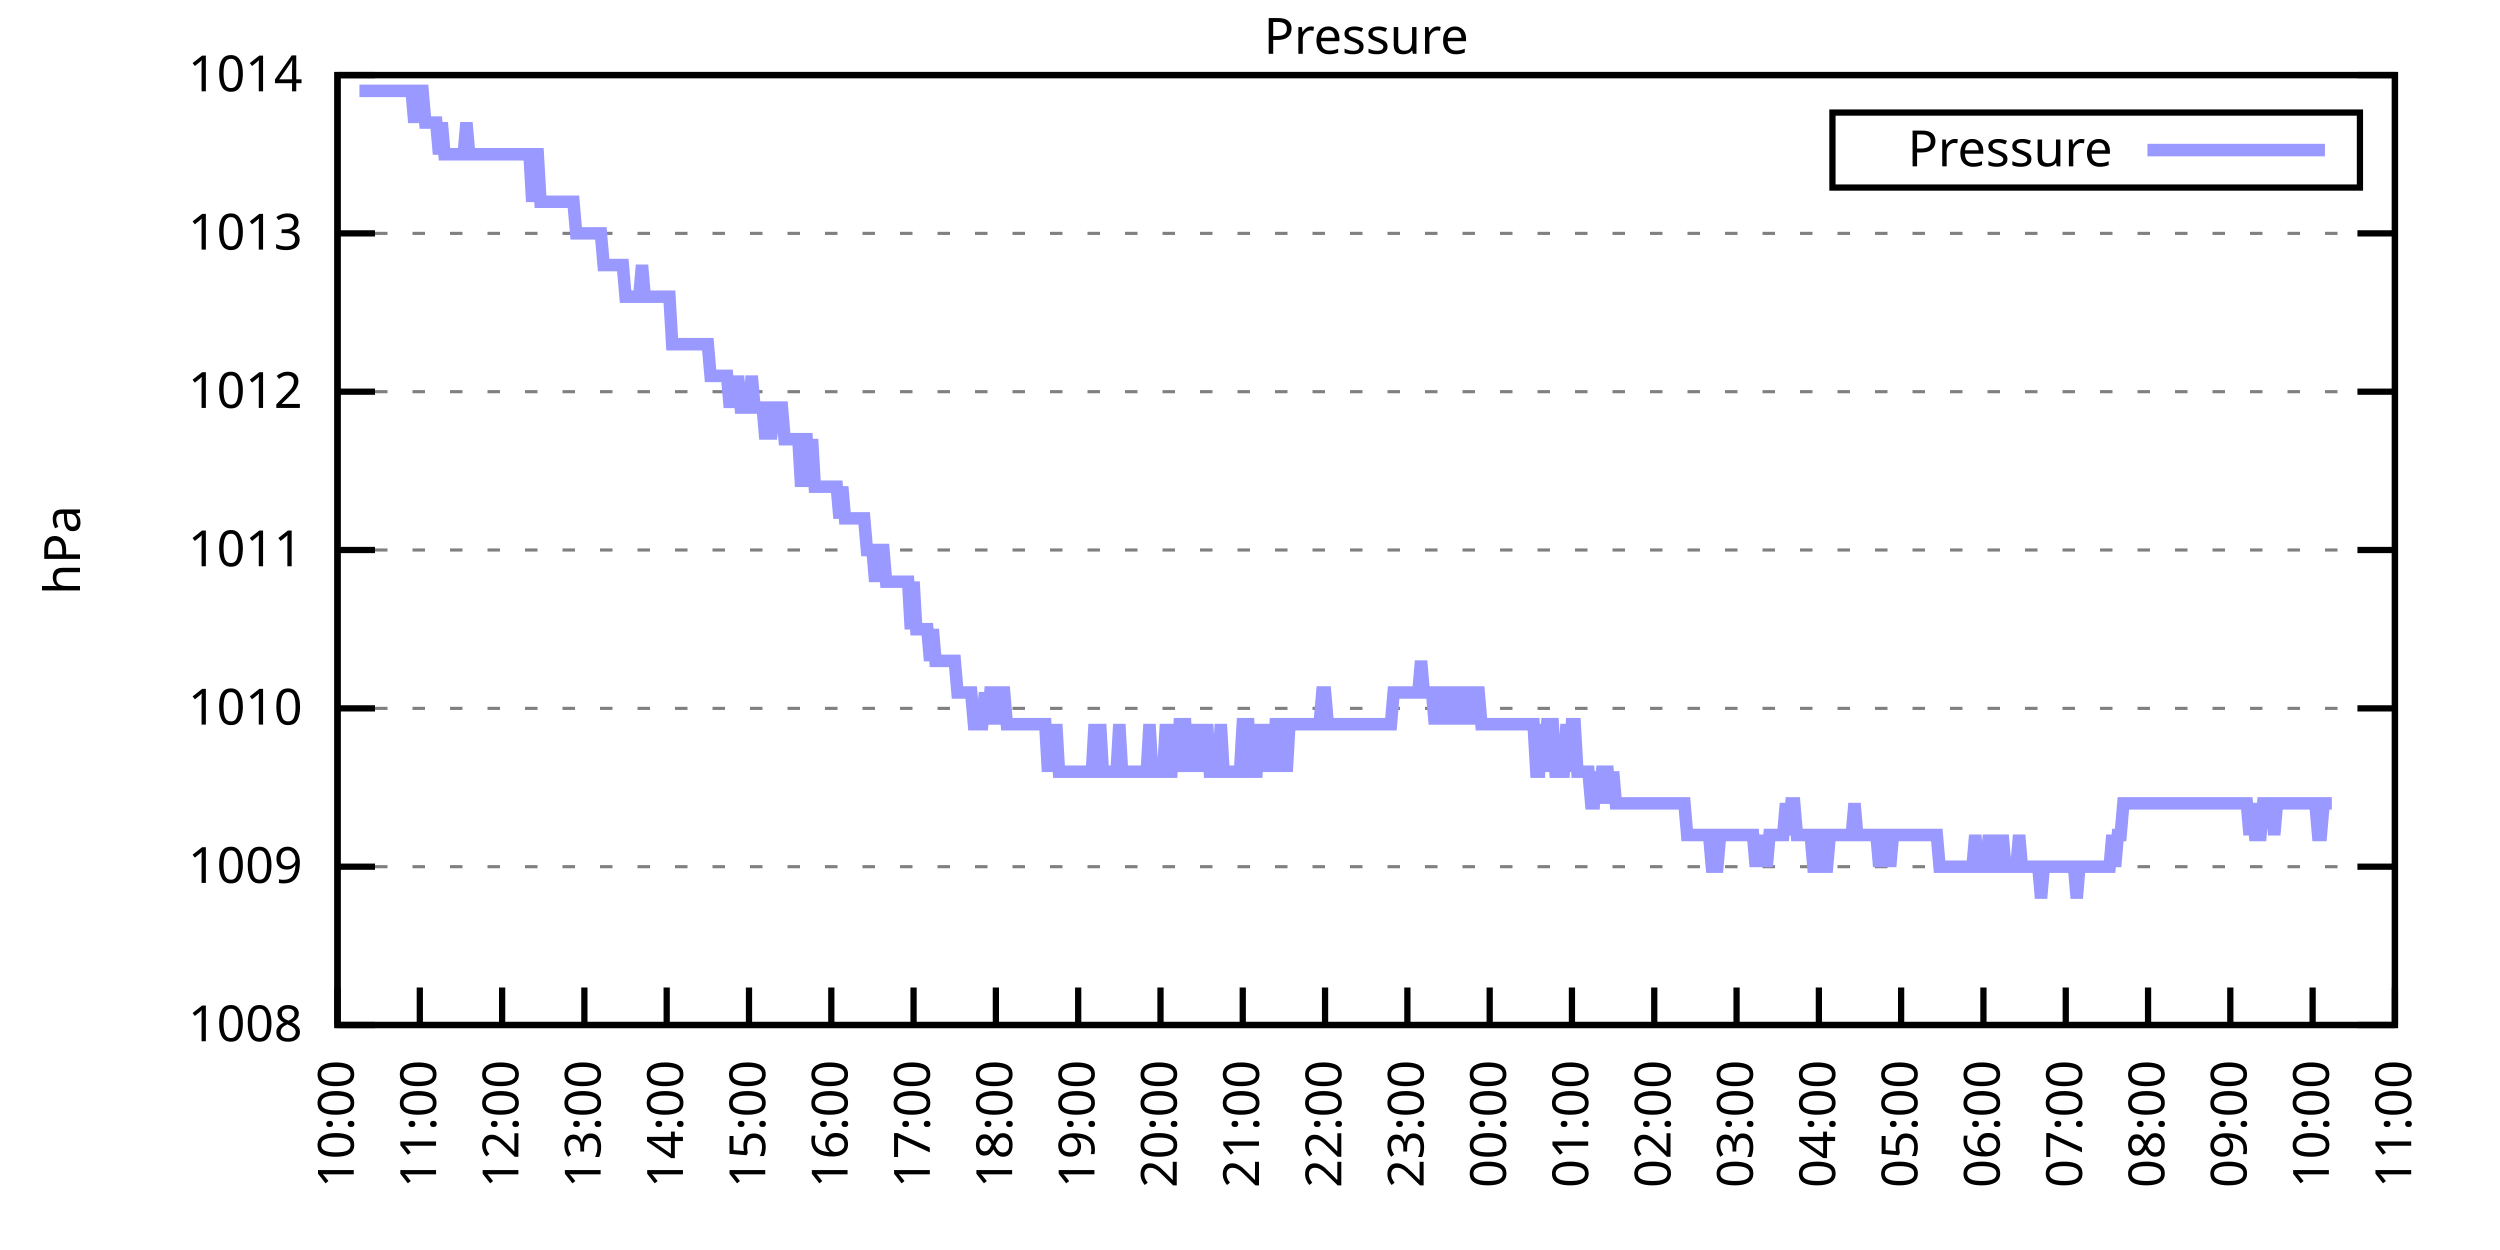
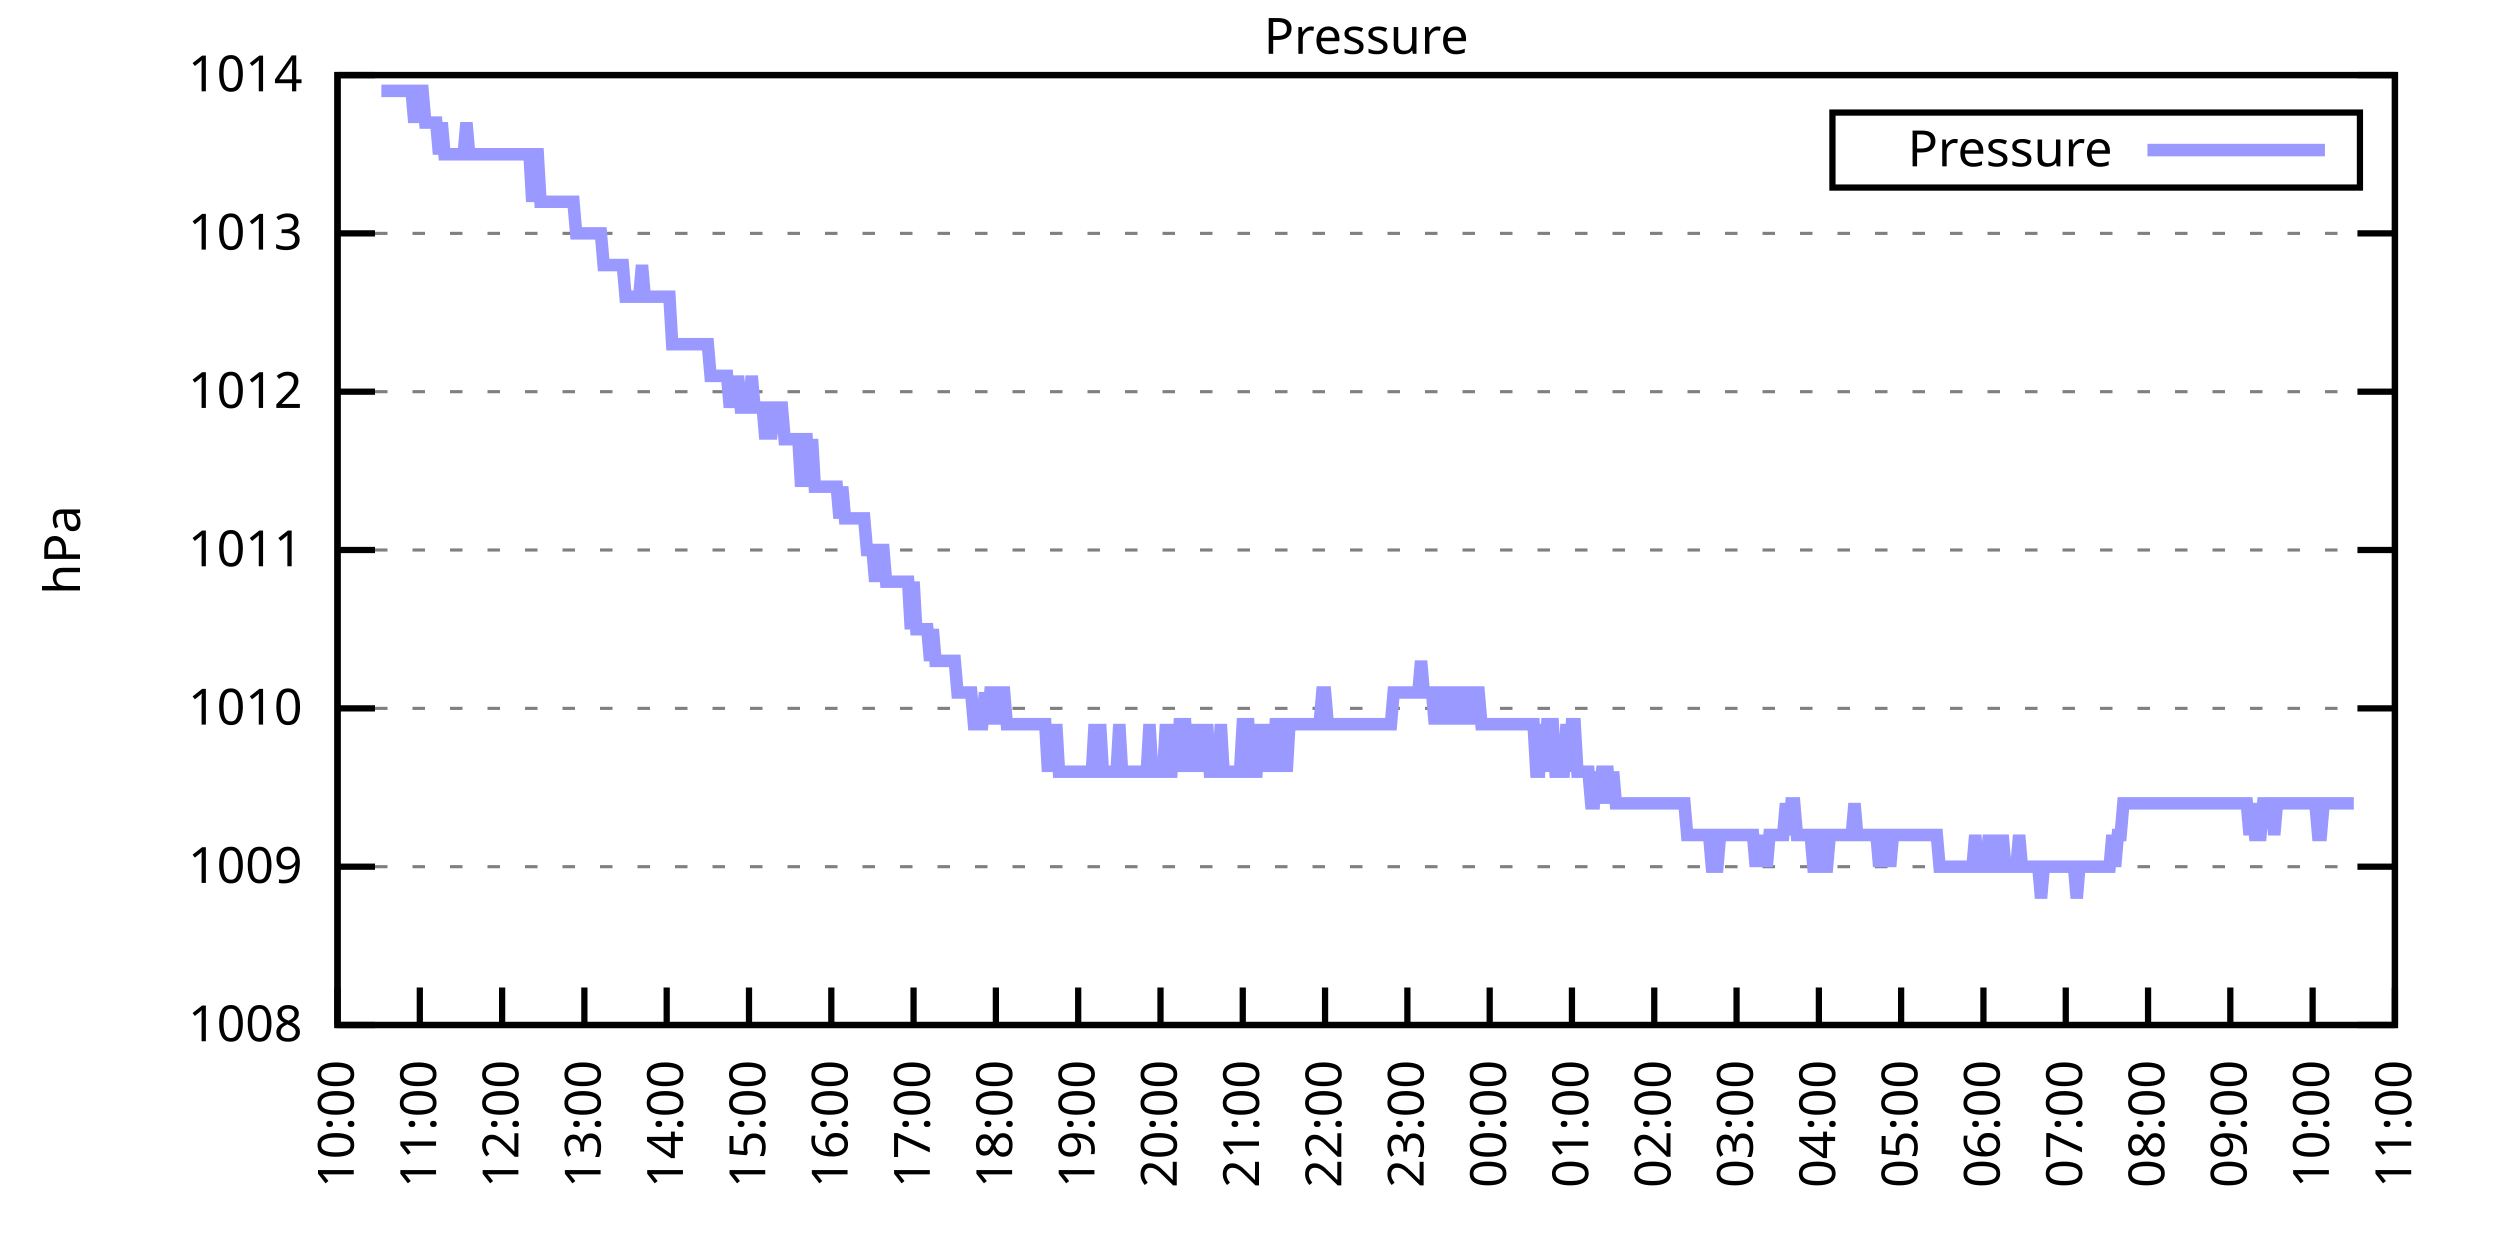
<svg xmlns="http://www.w3.org/2000/svg" xmlns:xlink="http://www.w3.org/1999/xlink" width="400" height="200" viewBox="0 0 400 200">
  <g id="gnuplot_canvas">
    <rect x="0" y="0" width="400" height="200" fill="none" />
    <defs>
      <circle id="gpDot" r="0.5" stroke-width="0.5" stroke="currentColor" />
      <path id="gpPt0" stroke-width="0.333" stroke="currentColor" d="M-1,0 h2 M0,-1 v2" />
      <path id="gpPt1" stroke-width="0.333" stroke="currentColor" d="M-1,-1 L1,1 M1,-1 L-1,1" />
      <path id="gpPt2" stroke-width="0.333" stroke="currentColor" d="M-1,0 L1,0 M0,-1 L0,1 M-1,-1 L1,1 M-1,1 L1,-1" />
      <rect id="gpPt3" stroke-width="0.333" stroke="currentColor" x="-1" y="-1" width="2" height="2" />
      <rect id="gpPt4" stroke-width="0.333" stroke="currentColor" fill="currentColor" x="-1" y="-1" width="2" height="2" />
      <circle id="gpPt5" stroke-width="0.333" stroke="currentColor" cx="0" cy="0" r="1" />
      <use xlink:href="#gpPt5" id="gpPt6" fill="currentColor" stroke="none" />
      <path id="gpPt7" stroke-width="0.333" stroke="currentColor" d="M0,-1.33 L-1.33,0.67 L1.33,0.67 z" />
      <use xlink:href="#gpPt7" id="gpPt8" fill="currentColor" stroke="none" />
      <use xlink:href="#gpPt7" id="gpPt9" stroke="currentColor" transform="rotate(180)" />
      <use xlink:href="#gpPt9" id="gpPt10" fill="currentColor" stroke="none" />
      <use xlink:href="#gpPt3" id="gpPt11" stroke="currentColor" transform="rotate(45)" />
      <use xlink:href="#gpPt11" id="gpPt12" fill="currentColor" stroke="none" />
      <path id="gpPt13" stroke-width="0.333" stroke="currentColor" d="M0,1.330 L1.265,0.411 L0.782,-1.067 L-0.782,-1.076 L-1.265,0.411 z" />
      <use xlink:href="#gpPt13" id="gpPt14" fill="currentColor" stroke="none" />
      <filter id="textbox" filterUnits="objectBoundingBox" x="0" y="0" height="1" width="1">
        <feFlood flood-color="white" flood-opacity="1" result="bgnd" />
        <feComposite in="SourceGraphic" in2="bgnd" operator="atop" />
      </filter>
      <filter id="greybox" filterUnits="objectBoundingBox" x="0" y="0" height="1" width="1">
        <feFlood flood-color="lightgrey" flood-opacity="1" result="grey" />
        <feComposite in="SourceGraphic" in2="grey" operator="atop" />
      </filter>
    </defs>
    <g fill="none" color="white" stroke="currentColor" stroke-width="1.00" stroke-linecap="butt" stroke-linejoin="miter">
</g>
    <g fill="none" color="black" stroke="currentColor" stroke-width="1.00" stroke-linecap="butt" stroke-linejoin="miter">
      <g stroke="none" shape-rendering="crispEdges">
        <polygon fill="rgb(255, 255, 255)" points="54.00,164.00 383.18,164.00 383.18,12.02 54.00,12.02 " />
      </g>
    </g>
    <g fill="none" color="black" stroke="currentColor" stroke-width="1.00" stroke-linecap="butt" stroke-linejoin="miter">
</g>
    <g fill="none" color="black" stroke="black" stroke-width="0.50" stroke-linecap="butt" stroke-linejoin="miter">
</g>
    <g fill="none" color="gray" stroke="currentColor" stroke-width="0.50" stroke-linecap="butt" stroke-linejoin="miter">
      <path stroke="gray" stroke-dasharray="2,4" class="gridline" d="M54.00,164.00 L383.19,164.00  " />
    </g>
    <g fill="none" color="gray" stroke="gray" stroke-width="1.00" stroke-linecap="butt" stroke-linejoin="miter">
</g>
    <g fill="none" color="black" stroke="currentColor" stroke-width="1.00" stroke-linecap="butt" stroke-linejoin="miter">
      <path stroke="black" d="M54.00,164.00 L60.00,164.00 M383.19,164.00 L377.19,164.00  " />
      <g transform="translate(48.40,166.60)" stroke="none" fill="black" font-family="Sans" font-size="8.00" text-anchor="end">
        <text>
          <tspan font-family="Sans"> 1008</tspan>
        </text>
      </g>
    </g>
    <g fill="none" color="black" stroke="currentColor" stroke-width="1.00" stroke-linecap="butt" stroke-linejoin="miter">
</g>
    <g fill="none" color="black" stroke="black" stroke-width="0.50" stroke-linecap="butt" stroke-linejoin="miter">
</g>
    <g fill="none" color="gray" stroke="currentColor" stroke-width="0.50" stroke-linecap="butt" stroke-linejoin="miter">
      <path stroke="gray" stroke-dasharray="2,4" class="gridline" d="M54.00,138.67 L383.19,138.67  " />
    </g>
    <g fill="none" color="gray" stroke="gray" stroke-width="1.00" stroke-linecap="butt" stroke-linejoin="miter">
</g>
    <g fill="none" color="black" stroke="currentColor" stroke-width="1.00" stroke-linecap="butt" stroke-linejoin="miter">
      <path stroke="black" d="M54.00,138.67 L60.00,138.67 M383.19,138.67 L377.19,138.67  " />
      <g transform="translate(48.40,141.27)" stroke="none" fill="black" font-family="Sans" font-size="8.00" text-anchor="end">
        <text>
          <tspan font-family="Sans"> 1009</tspan>
        </text>
      </g>
    </g>
    <g fill="none" color="black" stroke="currentColor" stroke-width="1.00" stroke-linecap="butt" stroke-linejoin="miter">
</g>
    <g fill="none" color="black" stroke="black" stroke-width="0.50" stroke-linecap="butt" stroke-linejoin="miter">
</g>
    <g fill="none" color="gray" stroke="currentColor" stroke-width="0.50" stroke-linecap="butt" stroke-linejoin="miter">
      <path stroke="gray" stroke-dasharray="2,4" class="gridline" d="M54.00,113.34 L383.19,113.34  " />
    </g>
    <g fill="none" color="gray" stroke="gray" stroke-width="1.00" stroke-linecap="butt" stroke-linejoin="miter">
</g>
    <g fill="none" color="black" stroke="currentColor" stroke-width="1.00" stroke-linecap="butt" stroke-linejoin="miter">
      <path stroke="black" d="M54.00,113.34 L60.00,113.34 M383.19,113.34 L377.19,113.34  " />
      <g transform="translate(48.40,115.94)" stroke="none" fill="black" font-family="Sans" font-size="8.00" text-anchor="end">
        <text>
          <tspan font-family="Sans"> 1010</tspan>
        </text>
      </g>
    </g>
    <g fill="none" color="black" stroke="currentColor" stroke-width="1.00" stroke-linecap="butt" stroke-linejoin="miter">
</g>
    <g fill="none" color="black" stroke="black" stroke-width="0.50" stroke-linecap="butt" stroke-linejoin="miter">
</g>
    <g fill="none" color="gray" stroke="currentColor" stroke-width="0.50" stroke-linecap="butt" stroke-linejoin="miter">
      <path stroke="gray" stroke-dasharray="2,4" class="gridline" d="M54.00,88.00 L383.19,88.00  " />
    </g>
    <g fill="none" color="gray" stroke="gray" stroke-width="1.00" stroke-linecap="butt" stroke-linejoin="miter">
</g>
    <g fill="none" color="black" stroke="currentColor" stroke-width="1.00" stroke-linecap="butt" stroke-linejoin="miter">
      <path stroke="black" d="M54.00,88.00 L60.00,88.00 M383.19,88.00 L377.19,88.00  " />
      <g transform="translate(48.40,90.60)" stroke="none" fill="black" font-family="Sans" font-size="8.00" text-anchor="end">
        <text>
          <tspan font-family="Sans"> 1011</tspan>
        </text>
      </g>
    </g>
    <g fill="none" color="black" stroke="currentColor" stroke-width="1.00" stroke-linecap="butt" stroke-linejoin="miter">
</g>
    <g fill="none" color="black" stroke="black" stroke-width="0.50" stroke-linecap="butt" stroke-linejoin="miter">
</g>
    <g fill="none" color="gray" stroke="currentColor" stroke-width="0.50" stroke-linecap="butt" stroke-linejoin="miter">
      <path stroke="gray" stroke-dasharray="2,4" class="gridline" d="M54.00,62.67 L383.19,62.67  " />
    </g>
    <g fill="none" color="gray" stroke="gray" stroke-width="1.00" stroke-linecap="butt" stroke-linejoin="miter">
</g>
    <g fill="none" color="black" stroke="currentColor" stroke-width="1.00" stroke-linecap="butt" stroke-linejoin="miter">
      <path stroke="black" d="M54.00,62.67 L60.00,62.67 M383.19,62.67 L377.19,62.67  " />
      <g transform="translate(48.40,65.27)" stroke="none" fill="black" font-family="Sans" font-size="8.00" text-anchor="end">
        <text>
          <tspan font-family="Sans"> 1012</tspan>
        </text>
      </g>
    </g>
    <g fill="none" color="black" stroke="currentColor" stroke-width="1.00" stroke-linecap="butt" stroke-linejoin="miter">
</g>
    <g fill="none" color="black" stroke="black" stroke-width="0.50" stroke-linecap="butt" stroke-linejoin="miter">
</g>
    <g fill="none" color="gray" stroke="currentColor" stroke-width="0.50" stroke-linecap="butt" stroke-linejoin="miter">
      <path stroke="gray" stroke-dasharray="2,4" class="gridline" d="M54.00,37.34 L383.19,37.34  " />
    </g>
    <g fill="none" color="gray" stroke="gray" stroke-width="1.00" stroke-linecap="butt" stroke-linejoin="miter">
</g>
    <g fill="none" color="black" stroke="currentColor" stroke-width="1.00" stroke-linecap="butt" stroke-linejoin="miter">
      <path stroke="black" d="M54.00,37.34 L60.00,37.34 M383.19,37.34 L377.19,37.34  " />
      <g transform="translate(48.40,39.94)" stroke="none" fill="black" font-family="Sans" font-size="8.00" text-anchor="end">
        <text>
          <tspan font-family="Sans"> 1013</tspan>
        </text>
      </g>
    </g>
    <g fill="none" color="black" stroke="currentColor" stroke-width="1.00" stroke-linecap="butt" stroke-linejoin="miter">
</g>
    <g fill="none" color="black" stroke="black" stroke-width="0.50" stroke-linecap="butt" stroke-linejoin="miter">
</g>
    <g fill="none" color="gray" stroke="currentColor" stroke-width="0.50" stroke-linecap="butt" stroke-linejoin="miter">
      <path stroke="gray" stroke-dasharray="2,4" class="gridline" d="M54.00,12.01 L383.19,12.01  " />
    </g>
    <g fill="none" color="gray" stroke="gray" stroke-width="1.00" stroke-linecap="butt" stroke-linejoin="miter">
</g>
    <g fill="none" color="black" stroke="currentColor" stroke-width="1.00" stroke-linecap="butt" stroke-linejoin="miter">
      <path stroke="black" d="M54.00,12.01 L60.00,12.01 M383.19,12.01 L377.19,12.01  " />
      <g transform="translate(48.40,14.61)" stroke="none" fill="black" font-family="Sans" font-size="8.00" text-anchor="end">
        <text>
          <tspan font-family="Sans"> 1014</tspan>
        </text>
      </g>
    </g>
    <g fill="none" color="black" stroke="currentColor" stroke-width="1.00" stroke-linecap="butt" stroke-linejoin="miter">
      <path stroke="black" d="M54.00,164.00 L54.00,158.00  " />
      <g transform="translate(56.60,169.60) rotate(270.00)" stroke="none" fill="black" font-family="Sans" font-size="8.00" text-anchor="end">
        <text>
          <tspan font-family="Sans">10:00</tspan>
        </text>
      </g>
    </g>
    <g fill="none" color="black" stroke="currentColor" stroke-width="1.00" stroke-linecap="butt" stroke-linejoin="miter">
      <path stroke="black" d="M67.17,164.00 L67.17,158.00  " />
      <g transform="translate(69.77,169.60) rotate(270.00)" stroke="none" fill="black" font-family="Sans" font-size="8.00" text-anchor="end">
        <text>
          <tspan font-family="Sans">11:00</tspan>
        </text>
      </g>
    </g>
    <g fill="none" color="black" stroke="currentColor" stroke-width="1.00" stroke-linecap="butt" stroke-linejoin="miter">
      <path stroke="black" d="M80.34,164.00 L80.34,158.00  " />
      <g transform="translate(82.94,169.60) rotate(270.00)" stroke="none" fill="black" font-family="Sans" font-size="8.00" text-anchor="end">
        <text>
          <tspan font-family="Sans">12:00</tspan>
        </text>
      </g>
    </g>
    <g fill="none" color="black" stroke="currentColor" stroke-width="1.00" stroke-linecap="butt" stroke-linejoin="miter">
      <path stroke="black" d="M93.50,164.00 L93.50,158.00  " />
      <g transform="translate(96.10,169.60) rotate(270.00)" stroke="none" fill="black" font-family="Sans" font-size="8.00" text-anchor="end">
        <text>
          <tspan font-family="Sans">13:00</tspan>
        </text>
      </g>
    </g>
    <g fill="none" color="black" stroke="currentColor" stroke-width="1.00" stroke-linecap="butt" stroke-linejoin="miter">
      <path stroke="black" d="M106.67,164.00 L106.67,158.00  " />
      <g transform="translate(109.27,169.60) rotate(270.00)" stroke="none" fill="black" font-family="Sans" font-size="8.00" text-anchor="end">
        <text>
          <tspan font-family="Sans">14:00</tspan>
        </text>
      </g>
    </g>
    <g fill="none" color="black" stroke="currentColor" stroke-width="1.00" stroke-linecap="butt" stroke-linejoin="miter">
      <path stroke="black" d="M119.84,164.00 L119.84,158.00  " />
      <g transform="translate(122.44,169.60) rotate(270.00)" stroke="none" fill="black" font-family="Sans" font-size="8.00" text-anchor="end">
        <text>
          <tspan font-family="Sans">15:00</tspan>
        </text>
      </g>
    </g>
    <g fill="none" color="black" stroke="currentColor" stroke-width="1.00" stroke-linecap="butt" stroke-linejoin="miter">
      <path stroke="black" d="M133.01,164.00 L133.01,158.00  " />
      <g transform="translate(135.61,169.60) rotate(270.00)" stroke="none" fill="black" font-family="Sans" font-size="8.00" text-anchor="end">
        <text>
          <tspan font-family="Sans">16:00</tspan>
        </text>
      </g>
    </g>
    <g fill="none" color="black" stroke="currentColor" stroke-width="1.00" stroke-linecap="butt" stroke-linejoin="miter">
      <path stroke="black" d="M146.17,164.00 L146.17,158.00  " />
      <g transform="translate(148.77,169.60) rotate(270.00)" stroke="none" fill="black" font-family="Sans" font-size="8.00" text-anchor="end">
        <text>
          <tspan font-family="Sans">17:00</tspan>
        </text>
      </g>
    </g>
    <g fill="none" color="black" stroke="currentColor" stroke-width="1.00" stroke-linecap="butt" stroke-linejoin="miter">
      <path stroke="black" d="M159.34,164.00 L159.34,158.00  " />
      <g transform="translate(161.94,169.60) rotate(270.00)" stroke="none" fill="black" font-family="Sans" font-size="8.00" text-anchor="end">
        <text>
          <tspan font-family="Sans">18:00</tspan>
        </text>
      </g>
    </g>
    <g fill="none" color="black" stroke="currentColor" stroke-width="1.00" stroke-linecap="butt" stroke-linejoin="miter">
      <path stroke="black" d="M172.51,164.00 L172.51,158.00  " />
      <g transform="translate(175.11,169.60) rotate(270.00)" stroke="none" fill="black" font-family="Sans" font-size="8.00" text-anchor="end">
        <text>
          <tspan font-family="Sans">19:00</tspan>
        </text>
      </g>
    </g>
    <g fill="none" color="black" stroke="currentColor" stroke-width="1.00" stroke-linecap="butt" stroke-linejoin="miter">
      <path stroke="black" d="M185.68,164.00 L185.68,158.00  " />
      <g transform="translate(188.28,169.60) rotate(270.00)" stroke="none" fill="black" font-family="Sans" font-size="8.00" text-anchor="end">
        <text>
          <tspan font-family="Sans">20:00</tspan>
        </text>
      </g>
    </g>
    <g fill="none" color="black" stroke="currentColor" stroke-width="1.00" stroke-linecap="butt" stroke-linejoin="miter">
      <path stroke="black" d="M198.84,164.00 L198.84,158.00  " />
      <g transform="translate(201.44,169.60) rotate(270.00)" stroke="none" fill="black" font-family="Sans" font-size="8.00" text-anchor="end">
        <text>
          <tspan font-family="Sans">21:00</tspan>
        </text>
      </g>
    </g>
    <g fill="none" color="black" stroke="currentColor" stroke-width="1.00" stroke-linecap="butt" stroke-linejoin="miter">
      <path stroke="black" d="M212.01,164.00 L212.01,158.00  " />
      <g transform="translate(214.61,169.60) rotate(270.00)" stroke="none" fill="black" font-family="Sans" font-size="8.00" text-anchor="end">
        <text>
          <tspan font-family="Sans">22:00</tspan>
        </text>
      </g>
    </g>
    <g fill="none" color="black" stroke="currentColor" stroke-width="1.00" stroke-linecap="butt" stroke-linejoin="miter">
      <path stroke="black" d="M225.18,164.00 L225.18,158.00  " />
      <g transform="translate(227.78,169.60) rotate(270.00)" stroke="none" fill="black" font-family="Sans" font-size="8.00" text-anchor="end">
        <text>
          <tspan font-family="Sans">23:00</tspan>
        </text>
      </g>
    </g>
    <g fill="none" color="black" stroke="currentColor" stroke-width="1.00" stroke-linecap="butt" stroke-linejoin="miter">
      <path stroke="black" d="M238.35,164.00 L238.35,158.00  " />
      <g transform="translate(240.95,169.60) rotate(270.00)" stroke="none" fill="black" font-family="Sans" font-size="8.00" text-anchor="end">
        <text>
          <tspan font-family="Sans">00:00</tspan>
        </text>
      </g>
    </g>
    <g fill="none" color="black" stroke="currentColor" stroke-width="1.00" stroke-linecap="butt" stroke-linejoin="miter">
      <path stroke="black" d="M251.51,164.00 L251.51,158.00  " />
      <g transform="translate(254.11,169.60) rotate(270.00)" stroke="none" fill="black" font-family="Sans" font-size="8.00" text-anchor="end">
        <text>
          <tspan font-family="Sans">01:00</tspan>
        </text>
      </g>
    </g>
    <g fill="none" color="black" stroke="currentColor" stroke-width="1.00" stroke-linecap="butt" stroke-linejoin="miter">
      <path stroke="black" d="M264.68,164.00 L264.68,158.00  " />
      <g transform="translate(267.28,169.60) rotate(270.00)" stroke="none" fill="black" font-family="Sans" font-size="8.00" text-anchor="end">
        <text>
          <tspan font-family="Sans">02:00</tspan>
        </text>
      </g>
    </g>
    <g fill="none" color="black" stroke="currentColor" stroke-width="1.00" stroke-linecap="butt" stroke-linejoin="miter">
      <path stroke="black" d="M277.85,164.00 L277.85,158.00  " />
      <g transform="translate(280.45,169.60) rotate(270.00)" stroke="none" fill="black" font-family="Sans" font-size="8.00" text-anchor="end">
        <text>
          <tspan font-family="Sans">03:00</tspan>
        </text>
      </g>
    </g>
    <g fill="none" color="black" stroke="currentColor" stroke-width="1.00" stroke-linecap="butt" stroke-linejoin="miter">
      <path stroke="black" d="M291.02,164.00 L291.02,158.00  " />
      <g transform="translate(293.62,169.60) rotate(270.00)" stroke="none" fill="black" font-family="Sans" font-size="8.00" text-anchor="end">
        <text>
          <tspan font-family="Sans">04:00</tspan>
        </text>
      </g>
    </g>
    <g fill="none" color="black" stroke="currentColor" stroke-width="1.00" stroke-linecap="butt" stroke-linejoin="miter">
      <path stroke="black" d="M304.18,164.00 L304.18,158.00  " />
      <g transform="translate(306.78,169.60) rotate(270.00)" stroke="none" fill="black" font-family="Sans" font-size="8.00" text-anchor="end">
        <text>
          <tspan font-family="Sans">05:00</tspan>
        </text>
      </g>
    </g>
    <g fill="none" color="black" stroke="currentColor" stroke-width="1.00" stroke-linecap="butt" stroke-linejoin="miter">
      <path stroke="black" d="M317.35,164.00 L317.35,158.00  " />
      <g transform="translate(319.95,169.60) rotate(270.00)" stroke="none" fill="black" font-family="Sans" font-size="8.00" text-anchor="end">
        <text>
          <tspan font-family="Sans">06:00</tspan>
        </text>
      </g>
    </g>
    <g fill="none" color="black" stroke="currentColor" stroke-width="1.00" stroke-linecap="butt" stroke-linejoin="miter">
      <path stroke="black" d="M330.52,164.00 L330.52,158.00  " />
      <g transform="translate(333.12,169.60) rotate(270.00)" stroke="none" fill="black" font-family="Sans" font-size="8.00" text-anchor="end">
        <text>
          <tspan font-family="Sans">07:00</tspan>
        </text>
      </g>
    </g>
    <g fill="none" color="black" stroke="currentColor" stroke-width="1.00" stroke-linecap="butt" stroke-linejoin="miter">
      <path stroke="black" d="M343.69,164.00 L343.69,158.00  " />
      <g transform="translate(346.29,169.60) rotate(270.00)" stroke="none" fill="black" font-family="Sans" font-size="8.00" text-anchor="end">
        <text>
          <tspan font-family="Sans">08:00</tspan>
        </text>
      </g>
    </g>
    <g fill="none" color="black" stroke="currentColor" stroke-width="1.00" stroke-linecap="butt" stroke-linejoin="miter">
      <path stroke="black" d="M356.85,164.00 L356.85,158.00  " />
      <g transform="translate(359.45,169.60) rotate(270.00)" stroke="none" fill="black" font-family="Sans" font-size="8.00" text-anchor="end">
        <text>
          <tspan font-family="Sans">09:00</tspan>
        </text>
      </g>
    </g>
    <g fill="none" color="black" stroke="currentColor" stroke-width="1.00" stroke-linecap="butt" stroke-linejoin="miter">
      <path stroke="black" d="M370.02,164.00 L370.02,158.00  " />
      <g transform="translate(372.62,169.60) rotate(270.00)" stroke="none" fill="black" font-family="Sans" font-size="8.00" text-anchor="end">
        <text>
          <tspan font-family="Sans">10:00</tspan>
        </text>
      </g>
    </g>
    <g fill="none" color="black" stroke="currentColor" stroke-width="1.00" stroke-linecap="butt" stroke-linejoin="miter">
      <path stroke="black" d="M383.19,164.00 L383.19,158.00  " />
      <g transform="translate(385.79,169.60) rotate(270.00)" stroke="none" fill="black" font-family="Sans" font-size="8.00" text-anchor="end">
        <text>
          <tspan font-family="Sans">11:00</tspan>
        </text>
      </g>
    </g>
    <g fill="none" color="black" stroke="currentColor" stroke-width="1.00" stroke-linecap="butt" stroke-linejoin="miter">
</g>
    <g fill="none" color="black" stroke="currentColor" stroke-width="1.00" stroke-linecap="butt" stroke-linejoin="miter">
      <path stroke="black" d="M54.00,12.01 L54.00,164.00 L383.19,164.00 L383.19,12.01 L54.00,12.01 Z  " />
    </g>
    <g fill="none" color="black" stroke="currentColor" stroke-width="1.00" stroke-linecap="butt" stroke-linejoin="miter">
</g>
    <g fill="none" color="black" stroke="currentColor" stroke-width="1.00" stroke-linecap="butt" stroke-linejoin="miter">
      <path stroke="black" d="M293.19,30.01 L293.19,18.01 L377.59,18.01 L377.59,30.01 L293.19,30.01 Z  " />
    </g>
    <g id="Pressure_plot_1">
      <g fill="none" color="white" stroke="black" stroke-width="2.00" stroke-linecap="butt" stroke-linejoin="miter">
</g>
      <g fill="none" color="black" stroke="currentColor" stroke-width="2.00" stroke-linecap="butt" stroke-linejoin="miter">
        <g transform="translate(337.99,26.61)" stroke="none" fill="black" font-family="Sans" font-size="8.00" text-anchor="end">
          <text>
            <tspan font-family="Sans">Pressure</tspan>
          </text>
        </g>
      </g>
      <g fill="none" color="black" stroke="currentColor" stroke-width="2.00" stroke-linecap="butt" stroke-linejoin="miter">
-         <path stroke="rgb(153, 153, 255)" d="M343.59,24.01 L371.99,24.01 M57.51,14.54 L57.95,14.54 L58.39,14.54 L58.83,14.54 L59.27,14.54 L59.71,14.54   L60.14,14.54 L60.58,14.54 L61.02,14.54 L61.46,14.54 L61.90,14.54 L62.34,14.54 L62.78,14.54 L63.22,14.54   L63.66,14.54 L64.10,14.54 L64.53,14.54 L64.97,14.54 L65.41,14.54 L65.85,14.54 L66.29,19.61 L66.73,14.54   L67.17,14.54 L67.61,14.54 L68.05,19.61 L68.48,19.61 L68.92,19.61 L69.36,19.61 L69.80,19.61 L70.24,24.68   L70.68,19.61 L71.12,24.68 L71.56,24.68 L72.00,24.68 L72.43,24.68 L72.87,24.68 L73.31,24.68 L73.75,24.68   L74.19,24.68 L74.63,19.61 L75.07,24.68 L75.51,24.68 L75.95,24.68 L76.38,24.68 L76.82,24.68 L77.26,24.68   L77.70,24.68 L78.14,24.68 L78.58,24.68 L79.02,24.68 L79.46,24.68 L79.90,24.68 L80.34,24.68 L80.77,24.68   L81.21,24.68 L81.65,24.68 L82.09,24.68 L82.53,24.68 L82.97,24.68 L83.41,24.68 L83.85,24.68 L84.29,24.68   L84.72,24.68 L85.16,32.28 L85.60,24.68 L86.04,24.68 L86.48,32.28 L86.92,32.28 L87.36,32.28 L87.80,32.28   L88.24,32.28 L88.67,32.28 L89.11,32.28 L89.55,32.28 L89.99,32.28 L90.43,32.28 L90.87,32.28 L91.31,32.28   L91.75,32.28 L92.19,37.34 L92.62,37.34 L93.06,37.34 L93.50,37.34 L93.94,37.34 L94.38,37.34 L94.82,37.34   L95.26,37.34 L95.70,37.34 L96.14,37.34 L96.58,42.41 L97.01,42.41 L97.45,42.41 L97.89,42.41 L98.33,42.41   L98.77,42.41 L99.21,42.41 L99.65,42.41 L100.09,47.47 L100.53,47.47 L100.96,47.47 L101.40,47.47 L101.84,47.47   L102.28,47.47 L102.72,42.41 L103.16,47.47 L103.60,47.47 L104.04,47.47 L104.48,47.47 L104.91,47.47 L105.35,47.47   L105.79,47.47 L106.23,47.47 L106.67,47.47 L107.11,47.47 L107.55,55.07 L107.99,55.07 L108.43,55.07 L108.87,55.07   L109.30,55.07 L109.74,55.07 L110.18,55.07 L110.62,55.07 L111.06,55.07 L111.50,55.07 L111.94,55.07 L112.38,55.07   L112.82,55.07 L113.25,55.07 L113.69,60.14 L114.13,60.14 L114.57,60.14 L115.01,60.14 L115.45,60.14 L115.89,60.14   L116.33,60.14 L116.77,65.21 L117.20,60.14 L117.64,65.21 L118.08,60.14 L118.52,65.21 L118.96,65.21 L119.40,65.21   L119.84,65.21 L120.28,60.14 L120.72,65.21 L121.15,65.21 L121.59,65.21 L122.03,65.21 L122.47,70.27 L122.91,65.21   L123.35,70.27 L123.79,65.21 L124.23,65.21 L124.67,65.21 L125.11,65.21 L125.54,70.27 L125.98,70.27 L126.42,70.27   L126.86,70.27 L127.30,70.27 L127.74,70.27 L128.18,77.87 L128.62,70.27 L129.06,70.27 L129.49,77.87 L129.93,70.27   L130.37,77.87 L130.81,77.87 L131.25,77.87 L131.69,77.87 L132.13,77.87 L132.57,77.87 L133.01,77.87 L133.44,77.87   L133.88,77.87 L134.32,82.94 L134.76,77.87 L135.20,82.94 L135.64,82.94 L136.08,82.94 L136.52,82.94 L136.96,82.94   L137.39,82.94 L137.83,82.94 L138.27,82.94 L138.71,88.00 L139.15,88.00 L139.59,88.00 L140.03,93.07 L140.47,88.00   L140.91,88.00 L141.35,88.00 L141.78,93.07 L142.22,93.07 L142.66,93.07 L143.10,93.07 L143.54,93.07 L143.98,93.07   L144.42,93.07 L144.86,93.07 L145.30,93.07 L145.73,100.67 L146.17,93.07 L146.61,100.67 L147.05,100.67 L147.49,100.67   L147.93,100.67 L148.37,100.67 L148.81,105.74 L149.25,100.67 L149.68,105.74 L150.12,105.74 L150.56,105.74 L151.00,105.74   L151.44,105.74 L151.88,105.74 L152.32,105.74 L152.76,105.74 L153.20,110.80 L153.63,110.80 L154.07,110.80 L154.51,110.80   L154.95,110.80 L155.39,110.80 L155.83,115.87 L156.27,115.87 L156.71,115.87 L157.15,115.87 L157.59,110.80 L158.02,115.87   L158.46,110.80 L158.90,110.80 L159.34,115.87 L159.78,110.80 L160.22,110.80 L160.66,110.80 L161.10,115.87 L161.54,115.87   L161.97,115.87 L162.41,115.87 L162.85,115.87 L163.29,115.87 L163.73,115.87 L164.17,115.87 L164.61,115.87 L165.05,115.87   L165.49,115.87 L165.92,115.87 L166.36,115.87 L166.80,115.87 L167.24,115.87 L167.68,123.47 L168.12,115.87 L168.56,123.47   L169.00,115.87 L169.44,123.47 L169.87,123.47 L170.31,123.47 L170.75,123.47 L171.19,123.47 L171.63,123.47 L172.07,123.47   L172.51,123.47 L172.95,123.47 L173.39,123.47 L173.83,123.47 L174.26,123.47 L174.70,123.47 L175.14,115.87 L175.58,123.47   L176.02,115.87 L176.46,123.47 L176.90,123.47 L177.34,123.47 L177.78,123.47 L178.21,123.47 L178.65,123.47 L179.09,115.87   L179.53,123.47 L179.97,123.47 L180.41,123.47 L180.85,123.47 L181.29,123.47 L181.73,123.47 L182.16,123.47 L182.60,123.47   L183.04,123.47 L183.48,123.47 L183.92,115.87 L184.36,123.47 L184.80,123.47 L185.24,123.47 L185.68,123.47 L186.11,123.47   L186.55,115.87 L186.99,123.47 L187.43,123.47 L187.87,115.87 L188.31,123.47 L188.75,115.87 L189.19,115.87 L189.63,115.87   L190.07,123.47 L190.50,115.87 L190.94,123.47 L191.38,115.87 L191.82,123.47 L192.26,115.87 L192.70,123.47 L193.14,115.87   L193.58,123.47 L194.02,123.47 L194.45,123.47 L194.89,123.47 L195.33,115.87 L195.77,123.47 L196.21,123.47 L196.65,123.47   L197.09,123.47 L197.53,123.47 L197.97,123.47 L198.40,123.47 L198.84,115.87 L199.28,115.87 L199.72,115.87 L200.16,123.47   L200.60,123.47 L201.04,123.47 L201.48,115.87 L201.92,123.47 L202.35,115.87 L202.79,123.47 L203.23,115.87 L203.67,123.47   L204.11,115.87 L204.55,115.87 L204.99,123.47 L205.43,115.87 L205.87,123.47 L206.31,115.87 L206.74,115.87 L207.18,115.87   L207.62,115.87 L208.06,115.87 L208.50,115.87 L208.94,115.87 L209.38,115.87 L209.82,115.87 L210.26,115.87 L210.69,115.87   L211.13,115.87 L211.57,110.80 L212.01,110.80 L212.45,115.87 L212.89,115.87 L213.33,115.87 L213.77,115.87 L214.21,115.87   L214.64,115.87 L215.08,115.87 L215.52,115.87 L215.96,115.87 L216.40,115.87 L216.84,115.87 L217.28,115.87 L217.72,115.87   L218.16,115.87 L218.60,115.87 L219.03,115.87 L219.47,115.87 L219.91,115.87 L220.35,115.87 L220.79,115.87 L221.23,115.87   L221.67,115.87 L222.11,115.87 L222.55,115.87 L222.98,110.80 L223.42,110.80 L223.86,110.80 L224.30,110.80 L224.74,110.80   L225.18,110.80 L225.62,110.80 L226.06,110.80 L226.50,110.80 L226.93,110.80 L227.37,105.74 L227.81,110.80 L228.25,110.80   L228.69,110.80 L229.13,110.80 L229.57,115.87 L230.01,110.80 L230.45,110.80 L230.88,115.87 L231.32,110.80 L231.76,110.80   L232.20,115.87 L232.64,110.80 L233.08,110.80 L233.52,115.87 L233.96,110.80 L234.40,110.80 L234.84,110.80 L235.27,115.87   L235.71,110.80 L236.15,110.80 L236.59,110.80 L237.03,115.87 L237.47,115.87 L237.91,115.87 L238.35,115.87 L238.79,115.87   L239.22,115.87 L239.66,115.87 L240.10,115.87 L240.54,115.87 L240.98,115.87 L241.42,115.87 L241.86,115.87 L242.30,115.87   L242.74,115.87 L243.17,115.87 L243.61,115.87 L244.05,115.87 L244.49,115.87 L244.93,115.87 L245.37,115.87 L245.81,123.47   L246.25,123.47 L246.69,115.87 L247.12,123.47 L247.56,115.87 L248.00,115.87 L248.44,115.87 L248.88,123.47 L249.32,123.47   L249.76,123.47 L250.20,123.47 L250.64,115.87 L251.08,123.47 L251.51,115.87 L251.95,115.87 L252.39,123.47 L252.83,123.47   L253.27,123.47 L253.71,123.47 L254.15,123.47 L254.59,128.54 L255.03,128.54 L255.46,123.47 L255.90,128.54 L256.34,123.47   L256.78,123.47 L257.22,123.47 L257.66,128.54 L258.10,123.47 L258.54,128.54 L258.98,128.54 L259.41,128.54 L259.85,128.54   L260.29,128.54 L260.73,128.54 L261.17,128.54 L261.61,128.54 L262.05,128.54 L262.49,128.54 L262.93,128.54 L263.36,128.54   L263.80,128.54 L264.24,128.54 L264.68,128.54 L265.12,128.54 L265.56,128.54 L266.00,128.54 L266.44,128.54 L266.88,128.54   L267.32,128.54 L267.75,128.54 L268.19,128.54 L268.63,128.54 L269.07,128.54 L269.51,128.54 L269.95,133.60 L270.39,133.60   L270.83,133.60 L271.27,133.60 L271.70,133.60 L272.14,133.60 L272.58,133.60 L273.02,133.60 L273.46,133.60 L273.90,138.67   L274.34,138.67 L274.78,138.67 L275.22,133.60 L275.65,133.60 L276.09,133.60 L276.53,133.60 L276.97,133.60 L277.41,133.60   L277.85,133.60 L278.29,133.60 L278.73,133.60 L279.17,133.60 L279.60,133.60 L280.04,133.60 L280.48,133.60 L280.92,138.67   L281.36,133.60 L281.80,138.67 L282.24,133.60 L282.68,138.67 L283.12,133.60 L283.56,133.60 L283.99,133.60 L284.43,133.60   L284.87,133.60 L285.31,133.60 L285.75,128.54 L286.19,133.60 L286.63,128.54 L287.07,128.54 L287.51,133.60 L287.94,133.60   L288.38,133.60 L288.82,133.60 L289.26,133.60 L289.70,133.60 L290.14,138.67 L290.58,138.67 L291.02,133.60 L291.46,133.60   L291.89,138.67 L292.33,138.67 L292.77,133.60 L293.21,133.60 L293.65,133.60 L294.09,133.60 L294.53,133.60 L294.97,133.60   L295.41,133.60 L295.84,133.60 L296.28,133.60 L296.72,128.54 L297.16,133.60 L297.60,133.60 L298.04,133.60 L298.48,133.60   L298.92,133.60 L299.36,133.60 L299.80,133.60 L300.23,133.60 L300.67,138.67 L301.11,133.60 L301.55,133.60 L301.99,133.60   L302.43,138.67 L302.87,133.60 L303.31,133.60 L303.75,133.60 L304.18,133.60 L304.62,133.60 L305.06,133.60 L305.50,133.60   L305.94,133.60 L306.38,133.60 L306.82,133.60 L307.26,133.60 L307.70,133.60 L308.13,133.60 L308.57,133.60 L309.01,133.60   L309.45,133.60 L309.89,133.60 L310.33,138.67 L310.77,138.67 L311.21,138.67 L311.65,138.67 L312.08,138.67 L312.52,138.67   L312.96,138.67 L313.40,138.67 L313.84,138.67 L314.28,138.67 L314.72,138.67 L315.16,138.67 L315.60,138.67 L316.04,133.60   L316.47,138.67 L316.91,138.67 L317.35,138.67 L317.79,138.67 L318.23,133.60 L318.67,138.67 L319.11,138.67 L319.55,133.60   L319.99,138.67 L320.42,133.60 L320.86,138.67 L321.30,138.67 L321.74,138.67 L322.18,138.67 L322.62,138.67 L323.06,133.60   L323.50,138.67 L323.94,138.67 L324.37,138.67 L324.81,138.67 L325.25,138.67 L325.69,138.67 L326.13,138.67 L326.57,143.73   L327.01,138.67 L327.45,138.67 L327.89,138.67 L328.33,138.67 L328.76,138.67 L329.20,138.67 L329.64,138.67 L330.08,138.67   L330.52,138.67 L330.96,138.67 L331.40,138.67 L331.84,138.67 L332.28,143.73 L332.71,138.67 L333.15,138.67 L333.59,138.67   L334.03,138.67 L334.47,138.67 L334.91,138.67 L335.35,138.67 L335.79,138.67 L336.23,138.67 L336.66,138.67 L337.10,138.67   L337.54,138.67 L337.98,133.60 L338.42,138.67 L338.86,133.60 L339.30,133.60 L339.74,128.54 L340.18,128.54 L340.61,128.54   L341.05,128.54 L341.49,128.54 L341.93,128.54 L342.37,128.54 L342.81,128.54 L343.25,128.54 L343.69,128.54 L344.13,128.54   L344.57,128.54 L345.00,128.54 L345.44,128.54 L345.88,128.54 L346.32,128.54 L346.76,128.54 L347.20,128.54 L347.64,128.54   L348.08,128.54 L348.52,128.54 L348.95,128.54 L349.39,128.54 L349.83,128.54 L350.27,128.54 L350.71,128.54 L351.15,128.54   L351.59,128.54 L352.03,128.54 L352.47,128.54 L352.90,128.54 L353.34,128.54 L353.78,128.54 L354.22,128.54 L354.66,128.54   L355.10,128.54 L355.54,128.54 L355.98,128.54 L356.42,128.54 L356.85,128.54 L357.29,128.54 L357.73,128.54 L358.17,128.54   L358.61,128.54 L359.05,128.54 L359.49,128.54 L359.93,133.60 L360.37,128.54 L360.81,133.60 L361.24,133.60 L361.68,133.60   L362.12,128.54 L362.56,128.54 L363.00,128.54 L363.44,128.54 L363.88,133.60 L364.32,128.54 L364.76,128.54 L365.19,128.54   L365.63,128.54 L366.07,128.54 L366.51,128.54 L366.95,128.54 L367.39,128.54 L367.83,128.54 L368.27,128.54 L368.71,128.54   L369.14,128.54 L369.58,128.54 L370.02,128.54 L370.46,128.54 L370.90,133.60 L371.34,133.60 L371.78,128.54 L372.22,128.54   L372.66,128.54 L373.09,128.54  " />
+         <path stroke="rgb(153, 153, 255)" d="M343.59,24.01 L371.99,24.01 M61.02,14.54 L61.46,14.54 L61.90,14.54 L62.34,14.54 L62.78,14.54 L63.22,14.54   L63.66,14.54 L64.10,14.54 L64.53,14.54 L64.97,14.54 L65.41,14.54 L65.85,14.54 L66.29,19.61 L66.73,14.54   L67.17,14.54 L67.61,14.54 L68.05,19.61 L68.48,19.61 L68.92,19.61 L69.36,19.61 L69.80,19.61 L70.24,24.68   L70.68,19.61 L71.12,24.68 L71.56,24.68 L72.00,24.68 L72.43,24.68 L72.87,24.68 L73.31,24.68 L73.75,24.68   L74.19,24.68 L74.63,19.61 L75.07,24.68 L75.51,24.68 L75.95,24.68 L76.38,24.68 L76.82,24.68 L77.26,24.68   L77.70,24.68 L78.14,24.68 L78.58,24.68 L79.02,24.68 L79.46,24.68 L79.90,24.68 L80.34,24.68 L80.77,24.68   L81.21,24.68 L81.65,24.68 L82.09,24.68 L82.53,24.68 L82.97,24.68 L83.41,24.68 L83.85,24.68 L84.29,24.68   L84.72,24.68 L85.16,32.28 L85.60,24.68 L86.04,24.68 L86.48,32.28 L86.92,32.28 L87.36,32.28 L87.80,32.28   L88.24,32.28 L88.67,32.28 L89.11,32.28 L89.55,32.28 L89.99,32.28 L90.43,32.28 L90.87,32.28 L91.31,32.28   L91.75,32.28 L92.19,37.34 L92.62,37.34 L93.06,37.34 L93.50,37.34 L93.94,37.34 L94.38,37.34 L94.82,37.34   L95.26,37.34 L95.70,37.34 L96.14,37.34 L96.58,42.41 L97.01,42.41 L97.45,42.41 L97.89,42.41 L98.33,42.41   L98.77,42.41 L99.21,42.41 L99.65,42.41 L100.09,47.47 L100.53,47.47 L100.96,47.47 L101.40,47.47 L101.84,47.47   L102.28,47.47 L102.72,42.41 L103.16,47.47 L103.60,47.47 L104.04,47.47 L104.48,47.47 L104.91,47.47 L105.35,47.47   L105.79,47.47 L106.23,47.47 L106.67,47.47 L107.11,47.47 L107.55,55.07 L107.99,55.07 L108.43,55.07 L108.87,55.07   L109.30,55.07 L109.74,55.07 L110.18,55.07 L110.62,55.07 L111.06,55.07 L111.50,55.07 L111.94,55.07 L112.38,55.07   L112.82,55.07 L113.25,55.07 L113.69,60.14 L114.13,60.14 L114.57,60.14 L115.01,60.14 L115.45,60.14 L115.89,60.14   L116.33,60.14 L116.77,65.21 L117.20,60.14 L117.64,65.21 L118.08,60.14 L118.52,65.21 L118.96,65.21 L119.40,65.21   L119.84,65.21 L120.28,60.14 L120.72,65.21 L121.15,65.21 L121.59,65.21 L122.03,65.21 L122.47,70.27 L122.91,65.21   L123.35,70.27 L123.79,65.21 L124.23,65.21 L124.67,65.21 L125.11,65.21 L125.54,70.27 L125.98,70.27 L126.42,70.27   L126.86,70.27 L127.30,70.27 L127.74,70.27 L128.18,77.87 L128.62,70.27 L129.06,70.27 L129.49,77.87 L129.93,70.27   L130.37,77.87 L130.81,77.87 L131.25,77.87 L131.69,77.87 L132.13,77.87 L132.57,77.87 L133.01,77.87 L133.44,77.87   L133.88,77.87 L134.32,82.94 L134.76,77.87 L135.20,82.94 L135.64,82.94 L136.08,82.94 L136.52,82.94 L136.96,82.94   L137.39,82.94 L137.83,82.94 L138.27,82.94 L138.71,88.00 L139.15,88.00 L139.59,88.00 L140.03,93.07 L140.47,88.00   L140.91,88.00 L141.35,88.00 L141.78,93.07 L142.22,93.07 L142.66,93.07 L143.10,93.07 L143.54,93.07 L143.98,93.07   L144.42,93.07 L144.86,93.07 L145.30,93.07 L145.73,100.67 L146.17,93.07 L146.61,100.67 L147.05,100.67 L147.49,100.67   L147.93,100.67 L148.37,100.67 L148.81,105.74 L149.25,100.67 L149.68,105.74 L150.12,105.74 L150.56,105.74 L151.00,105.74   L151.44,105.74 L151.88,105.74 L152.32,105.74 L152.76,105.74 L153.20,110.80 L153.63,110.80 L154.07,110.80 L154.51,110.80   L154.95,110.80 L155.39,110.80 L155.83,115.87 L156.27,115.87 L156.71,115.87 L157.15,115.87 L157.59,110.80 L158.02,115.87   L158.46,110.80 L158.90,110.80 L159.34,115.87 L159.78,110.80 L160.22,110.80 L160.66,110.80 L161.10,115.87 L161.54,115.87   L161.97,115.87 L162.41,115.87 L162.85,115.87 L163.29,115.87 L163.73,115.87 L164.17,115.87 L164.61,115.87 L165.05,115.87   L165.49,115.87 L165.92,115.87 L166.36,115.87 L166.80,115.87 L167.24,115.87 L167.68,123.47 L168.12,115.87 L168.56,123.47   L169.00,115.87 L169.44,123.47 L169.87,123.47 L170.31,123.47 L170.75,123.47 L171.19,123.47 L171.63,123.47 L172.07,123.47   L172.51,123.47 L172.95,123.47 L173.39,123.47 L173.83,123.47 L174.26,123.47 L174.70,123.47 L175.14,115.87 L175.58,123.47   L176.02,115.87 L176.46,123.47 L176.90,123.47 L177.34,123.47 L177.78,123.47 L178.21,123.47 L178.65,123.47 L179.09,115.87   L179.53,123.47 L179.97,123.47 L180.41,123.47 L180.85,123.47 L181.29,123.47 L181.73,123.47 L182.16,123.47 L182.60,123.47   L183.04,123.47 L183.48,123.47 L183.92,115.87 L184.36,123.47 L184.80,123.47 L185.24,123.47 L185.68,123.47 L186.11,123.47   L186.55,115.87 L186.99,123.47 L187.43,123.47 L187.87,115.87 L188.31,123.47 L188.75,115.87 L189.19,115.87 L189.63,115.87   L190.07,123.47 L190.50,115.87 L190.94,123.47 L191.38,115.87 L191.82,123.47 L192.26,115.87 L192.70,123.47 L193.14,115.87   L193.58,123.47 L194.02,123.47 L194.45,123.47 L194.89,123.47 L195.33,115.87 L195.77,123.47 L196.21,123.47 L196.65,123.47   L197.09,123.47 L197.53,123.47 L197.97,123.47 L198.40,123.47 L198.84,115.87 L199.28,115.87 L199.72,115.87 L200.16,123.47   L200.60,123.47 L201.04,123.47 L201.48,115.87 L201.92,123.47 L202.35,115.87 L202.79,123.47 L203.23,115.87 L203.67,123.47   L204.11,115.87 L204.55,115.87 L204.99,123.47 L205.43,115.87 L205.87,123.47 L206.31,115.87 L206.74,115.87 L207.18,115.87   L207.62,115.87 L208.06,115.87 L208.50,115.87 L208.94,115.87 L209.38,115.87 L209.82,115.87 L210.26,115.87 L210.69,115.87   L211.13,115.87 L211.57,110.80 L212.01,110.80 L212.45,115.87 L212.89,115.87 L213.33,115.87 L213.77,115.87 L214.21,115.87   L214.64,115.87 L215.08,115.87 L215.52,115.87 L215.96,115.87 L216.40,115.87 L216.84,115.87 L217.28,115.87 L217.72,115.87   L218.16,115.87 L218.60,115.87 L219.03,115.87 L219.47,115.87 L219.91,115.87 L220.35,115.87 L220.79,115.87 L221.23,115.87   L221.67,115.87 L222.11,115.87 L222.55,115.87 L222.98,110.80 L223.42,110.80 L223.86,110.80 L224.30,110.80 L224.74,110.80   L225.18,110.80 L225.62,110.80 L226.06,110.80 L226.50,110.80 L226.93,110.80 L227.37,105.74 L227.81,110.80 L228.25,110.80   L228.69,110.80 L229.13,110.80 L229.57,115.87 L230.01,110.80 L230.45,110.80 L230.88,115.87 L231.32,110.80 L231.76,110.80   L232.20,115.87 L232.64,110.80 L233.08,110.80 L233.52,115.87 L233.96,110.80 L234.40,110.80 L234.84,110.80 L235.27,115.87   L235.71,110.80 L236.15,110.80 L236.59,110.80 L237.03,115.87 L237.47,115.87 L237.91,115.87 L238.35,115.87 L238.79,115.87   L239.22,115.87 L239.66,115.87 L240.10,115.87 L240.54,115.87 L240.98,115.87 L241.42,115.87 L241.86,115.87 L242.30,115.87   L242.74,115.87 L243.17,115.87 L243.61,115.87 L244.05,115.87 L244.49,115.87 L244.93,115.87 L245.37,115.87 L245.81,123.47   L246.25,123.47 L246.69,115.87 L247.12,123.47 L247.56,115.87 L248.00,115.87 L248.44,115.87 L248.88,123.47 L249.32,123.47   L249.76,123.47 L250.20,123.47 L250.64,115.87 L251.08,123.47 L251.51,115.87 L251.95,115.87 L252.39,123.47 L252.83,123.47   L253.27,123.47 L253.71,123.47 L254.15,123.47 L254.59,128.54 L255.03,128.54 L255.46,123.47 L255.90,128.54 L256.34,123.47   L256.78,123.47 L257.22,123.47 L257.66,128.54 L258.10,123.47 L258.54,128.54 L258.98,128.54 L259.41,128.54 L259.85,128.54   L260.29,128.54 L260.73,128.54 L261.17,128.54 L261.61,128.54 L262.05,128.54 L262.49,128.54 L262.93,128.54 L263.36,128.54   L263.80,128.54 L264.24,128.54 L264.68,128.54 L265.12,128.54 L265.56,128.54 L266.00,128.54 L266.44,128.54 L266.88,128.54   L267.32,128.54 L267.75,128.54 L268.19,128.54 L268.63,128.54 L269.07,128.54 L269.51,128.54 L269.95,133.60 L270.39,133.60   L270.83,133.60 L271.27,133.60 L271.70,133.60 L272.14,133.60 L272.58,133.60 L273.02,133.60 L273.46,133.60 L273.90,138.67   L274.34,138.67 L274.78,138.67 L275.22,133.60 L275.65,133.60 L276.09,133.60 L276.53,133.60 L276.97,133.60 L277.41,133.60   L277.85,133.60 L278.29,133.60 L278.73,133.60 L279.17,133.60 L279.60,133.60 L280.04,133.60 L280.48,133.60 L280.92,138.67   L281.36,133.60 L281.80,138.67 L282.24,133.60 L282.68,138.67 L283.12,133.60 L283.56,133.60 L283.99,133.60 L284.43,133.60   L284.87,133.60 L285.31,133.60 L285.75,128.54 L286.19,133.60 L286.63,128.54 L287.07,128.54 L287.51,133.60 L287.94,133.60   L288.38,133.60 L288.82,133.60 L289.26,133.60 L289.70,133.60 L290.14,138.67 L290.58,138.67 L291.02,133.60 L291.46,133.60   L291.89,138.67 L292.33,138.67 L292.77,133.60 L293.21,133.60 L293.65,133.60 L294.09,133.60 L294.53,133.60 L294.97,133.60   L295.41,133.60 L295.84,133.60 L296.28,133.60 L296.72,128.54 L297.16,133.60 L297.60,133.60 L298.04,133.60 L298.48,133.60   L298.92,133.60 L299.36,133.60 L299.80,133.60 L300.23,133.60 L300.67,138.67 L301.11,133.60 L301.55,133.60 L301.99,133.60   L302.43,138.67 L302.87,133.60 L303.31,133.60 L303.75,133.60 L304.18,133.60 L304.62,133.60 L305.06,133.60 L305.50,133.60   L305.94,133.60 L306.38,133.60 L306.82,133.60 L307.26,133.60 L307.70,133.60 L308.13,133.60 L308.57,133.60 L309.01,133.60   L309.45,133.60 L309.89,133.60 L310.33,138.67 L310.77,138.67 L311.21,138.67 L311.65,138.67 L312.08,138.67 L312.52,138.67   L312.96,138.67 L313.40,138.67 L313.84,138.67 L314.28,138.67 L314.72,138.67 L315.16,138.67 L315.60,138.67 L316.04,133.60   L316.47,138.67 L316.91,138.67 L317.35,138.67 L317.79,138.67 L318.23,133.60 L318.67,138.67 L319.11,138.67 L319.55,133.60   L319.99,138.67 L320.42,133.60 L320.86,138.67 L321.30,138.67 L321.74,138.67 L322.18,138.67 L322.62,138.67 L323.06,133.60   L323.50,138.67 L323.94,138.67 L324.37,138.67 L324.81,138.67 L325.25,138.67 L325.69,138.67 L326.13,138.67 L326.57,143.73   L327.01,138.67 L327.45,138.67 L327.89,138.67 L328.33,138.67 L328.76,138.67 L329.20,138.67 L329.64,138.67 L330.08,138.67   L330.52,138.67 L330.96,138.67 L331.40,138.67 L331.84,138.67 L332.28,143.73 L332.71,138.67 L333.15,138.67 L333.59,138.67   L334.03,138.67 L334.47,138.67 L334.91,138.67 L335.35,138.67 L335.79,138.67 L336.23,138.67 L336.66,138.67 L337.10,138.67   L337.54,138.67 L337.98,133.60 L338.42,138.67 L338.86,133.60 L339.30,133.60 L339.74,128.54 L340.18,128.54 L340.61,128.54   L341.05,128.54 L341.49,128.54 L341.93,128.54 L342.37,128.54 L342.81,128.54 L343.25,128.54 L343.69,128.54 L344.13,128.54   L344.57,128.54 L345.00,128.54 L345.44,128.54 L345.88,128.54 L346.32,128.54 L346.76,128.54 L347.20,128.54 L347.64,128.54   L348.08,128.54 L348.52,128.54 L348.95,128.54 L349.39,128.54 L349.83,128.54 L350.27,128.54 L350.71,128.54 L351.15,128.54   L351.59,128.54 L352.03,128.54 L352.47,128.54 L352.90,128.54 L353.34,128.54 L353.78,128.54 L354.22,128.54 L354.66,128.54   L355.10,128.54 L355.54,128.54 L355.98,128.54 L356.42,128.54 L356.85,128.54 L357.29,128.54 L357.73,128.54 L358.17,128.54   L358.61,128.54 L359.05,128.54 L359.49,128.54 L359.93,133.60 L360.37,128.54 L360.81,133.60 L361.24,133.60 L361.68,133.60   L362.12,128.54 L362.56,128.54 L363.00,128.54 L363.44,128.54 L363.88,133.60 L364.32,128.54 L364.76,128.54 L365.19,128.54   L365.63,128.54 L366.07,128.54 L366.51,128.54 L366.95,128.54 L367.39,128.54 L367.83,128.54 L368.27,128.54 L368.71,128.54   L369.14,128.54 L369.58,128.54 L370.02,128.54 L370.46,128.54 L370.90,133.60 L371.34,133.60 L371.78,128.54 L372.22,128.54   L372.66,128.54 L373.09,128.54 L373.53,128.54 L373.97,128.54 L374.41,128.54 L374.85,128.54 L375.29,128.54 L375.73,128.54   L376.17,128.54 L376.61,128.54  " />
      </g>
    </g>
    <g fill="none" color="black" stroke="currentColor" stroke-width="2.00" stroke-linecap="butt" stroke-linejoin="miter">
</g>
    <g fill="none" color="black" stroke="black" stroke-width="1.00" stroke-linecap="butt" stroke-linejoin="miter">
</g>
    <g fill="none" color="black" stroke="currentColor" stroke-width="1.00" stroke-linecap="butt" stroke-linejoin="miter">
      <path stroke="black" d="M54.00,12.01 L54.00,164.00 L383.19,164.00 L383.19,12.01 L54.00,12.01 Z  " />
      <g transform="translate(12.80,88.01) rotate(270.00)" stroke="none" fill="black" font-family="Sans" font-size="8.00" text-anchor="middle">
        <text>
          <tspan font-family="Sans">hPa</tspan>
        </text>
      </g>
    </g>
    <g fill="none" color="black" stroke="currentColor" stroke-width="1.00" stroke-linecap="butt" stroke-linejoin="miter">
</g>
    <g fill="none" color="black" stroke="currentColor" stroke-width="1.00" stroke-linecap="butt" stroke-linejoin="miter">
      <g transform="translate(218.59,8.61)" stroke="none" fill="black" font-family="Sans" font-size="8.00" text-anchor="middle">
        <text>
          <tspan font-family="Sans">Pressure</tspan>
        </text>
      </g>
    </g>
    <g fill="none" color="black" stroke="currentColor" stroke-width="1.00" stroke-linecap="butt" stroke-linejoin="miter">
</g>
  </g>
</svg>
